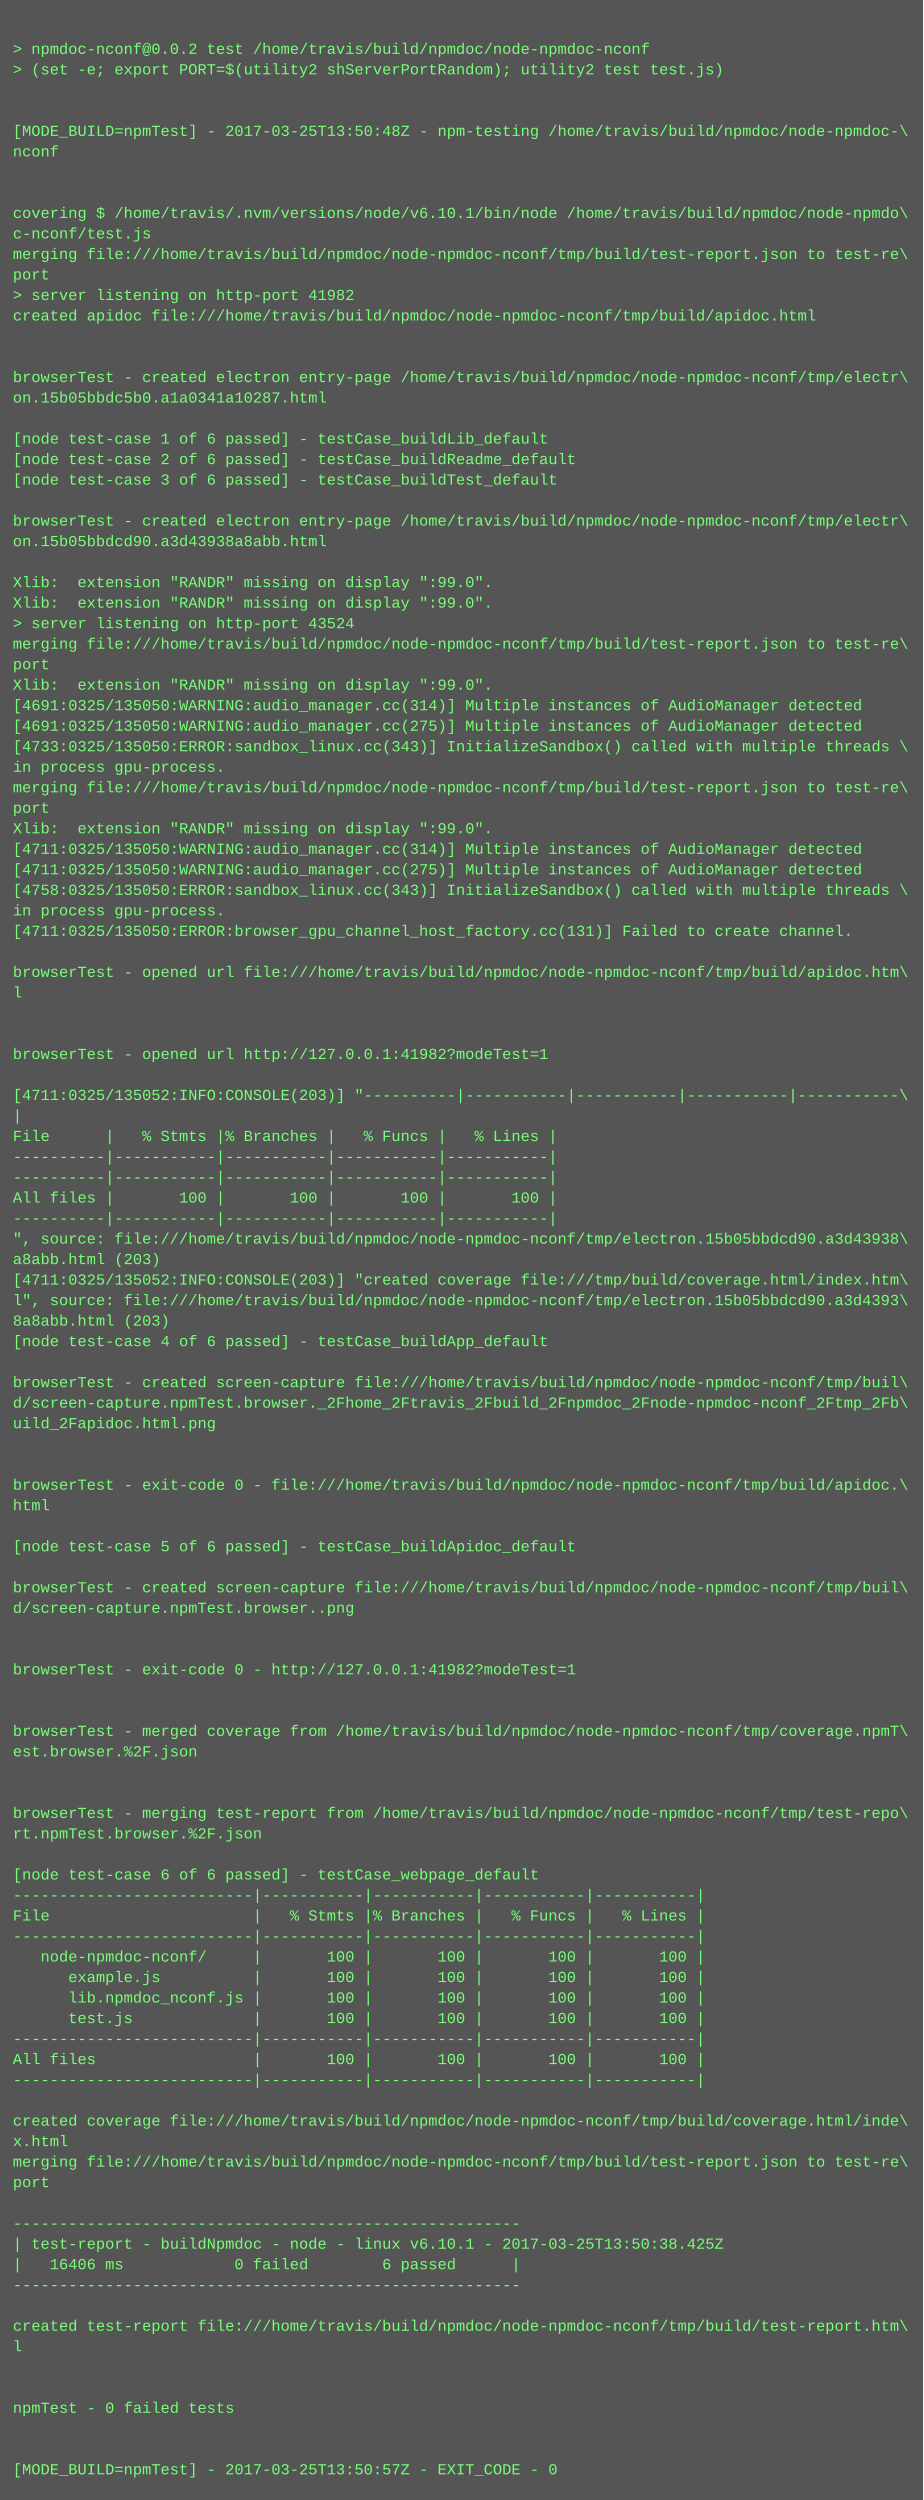
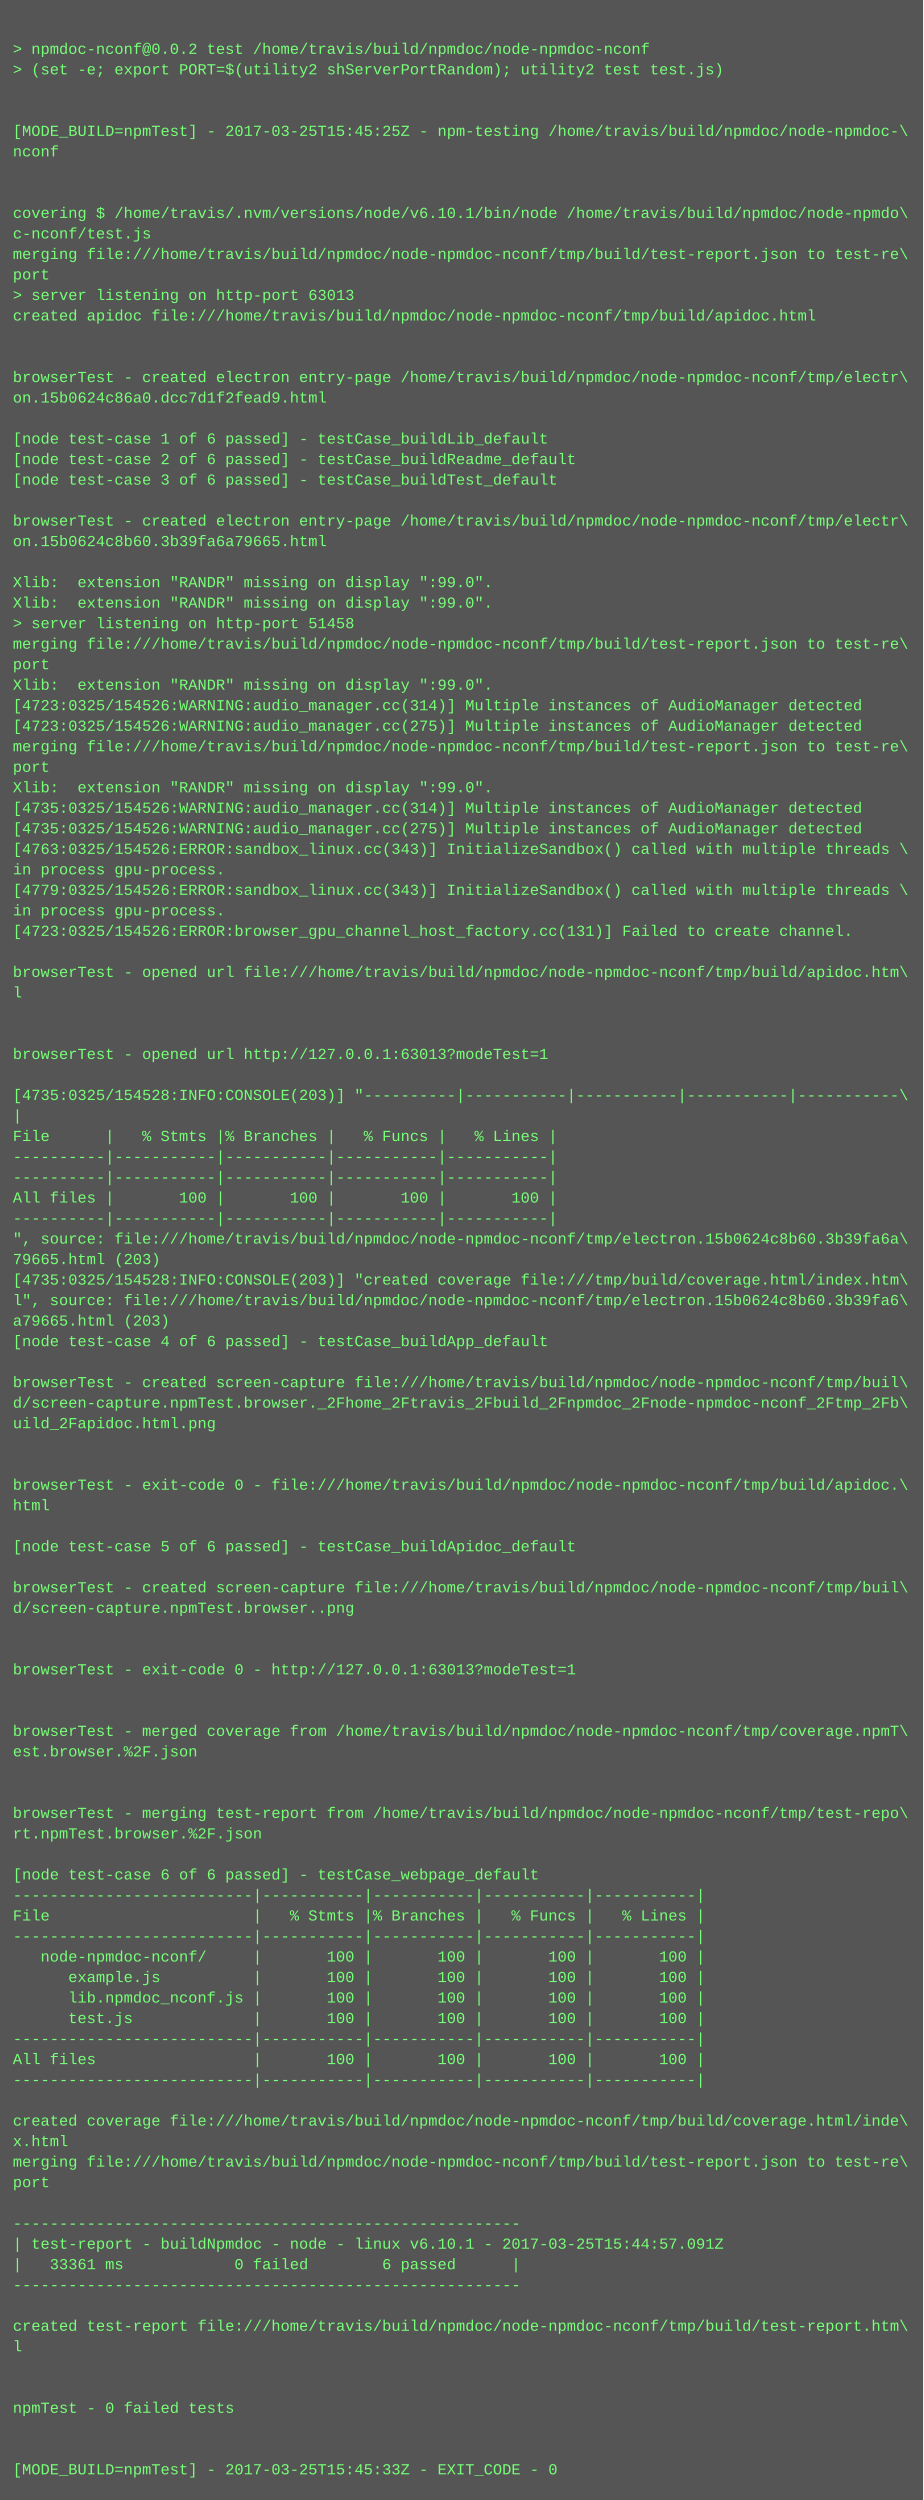
<svg xmlns="http://www.w3.org/2000/svg" height="1950" width="720">
  <rect height="1950" fill="#555" width="720" />
  <text fill="#7f7" font-family="Courier New" font-size="12" xml:space="preserve">
    <tspan x="10" y="26" />
    <tspan x="10" y="42">&gt; npmdoc-nconf@0.0.2 test /home/travis/build/npmdoc/node-npmdoc-nconf</tspan>
    <tspan x="10" y="58">&gt; (set -e; export PORT=$(utility2 shServerPortRandom); utility2 test test.js)</tspan>
    <tspan x="10" y="74" />
    <tspan x="10" y="90" />
-     <tspan x="10" y="106">[MODE_BUILD=npmTest] - 2017-03-25T13:50:48Z - npm-testing /home/travis/build/npmdoc/node-npmdoc-\</tspan>
+     <tspan x="10" y="106">[MODE_BUILD=npmTest] - 2017-03-25T15:45:25Z - npm-testing /home/travis/build/npmdoc/node-npmdoc-\</tspan>
    <tspan x="10" y="122">nconf</tspan>
    <tspan x="10" y="138" />
    <tspan x="10" y="154" />
    <tspan x="10" y="170">covering $ /home/travis/.nvm/versions/node/v6.10.1/bin/node /home/travis/build/npmdoc/node-npmdo\</tspan>
    <tspan x="10" y="186">c-nconf/test.js</tspan>
    <tspan x="10" y="202">merging file:///home/travis/build/npmdoc/node-npmdoc-nconf/tmp/build/test-report.json to test-re\</tspan>
    <tspan x="10" y="218">port</tspan>
-     <tspan x="10" y="234">&gt; server listening on http-port 41982</tspan>
+     <tspan x="10" y="234">&gt; server listening on http-port 63013</tspan>
    <tspan x="10" y="250">created apidoc file:///home/travis/build/npmdoc/node-npmdoc-nconf/tmp/build/apidoc.html</tspan>
    <tspan x="10" y="266" />
    <tspan x="10" y="282" />
    <tspan x="10" y="298">browserTest - created electron entry-page /home/travis/build/npmdoc/node-npmdoc-nconf/tmp/electr\</tspan>
-     <tspan x="10" y="314">on.15b05bbdc5b0.a1a0341a10287.html</tspan>
+     <tspan x="10" y="314">on.15b0624c86a0.dcc7d1f2fead9.html</tspan>
    <tspan x="10" y="330" />
    <tspan x="10" y="346">[node test-case 1 of 6 passed] - testCase_buildLib_default</tspan>
    <tspan x="10" y="362">[node test-case 2 of 6 passed] - testCase_buildReadme_default</tspan>
    <tspan x="10" y="378">[node test-case 3 of 6 passed] - testCase_buildTest_default</tspan>
    <tspan x="10" y="394" />
    <tspan x="10" y="410">browserTest - created electron entry-page /home/travis/build/npmdoc/node-npmdoc-nconf/tmp/electr\</tspan>
-     <tspan x="10" y="426">on.15b05bbdcd90.a3d43938a8abb.html</tspan>
+     <tspan x="10" y="426">on.15b0624c8b60.3b39fa6a79665.html</tspan>
    <tspan x="10" y="442" />
    <tspan x="10" y="458">Xlib:  extension "RANDR" missing on display ":99.0".</tspan>
    <tspan x="10" y="474">Xlib:  extension "RANDR" missing on display ":99.0".</tspan>
-     <tspan x="10" y="490">&gt; server listening on http-port 43524</tspan>
+     <tspan x="10" y="490">&gt; server listening on http-port 51458</tspan>
    <tspan x="10" y="506">merging file:///home/travis/build/npmdoc/node-npmdoc-nconf/tmp/build/test-report.json to test-re\</tspan>
    <tspan x="10" y="522">port</tspan>
    <tspan x="10" y="538">Xlib:  extension "RANDR" missing on display ":99.0".</tspan>
-     <tspan x="10" y="554">[4691:0325/135050:WARNING:audio_manager.cc(314)] Multiple instances of AudioManager detected</tspan>
-     <tspan x="10" y="570">[4691:0325/135050:WARNING:audio_manager.cc(275)] Multiple instances of AudioManager detected</tspan>
-     <tspan x="10" y="586">[4733:0325/135050:ERROR:sandbox_linux.cc(343)] InitializeSandbox() called with multiple threads \</tspan>
-     <tspan x="10" y="602">in process gpu-process. </tspan>
-     <tspan x="10" y="618">merging file:///home/travis/build/npmdoc/node-npmdoc-nconf/tmp/build/test-report.json to test-re\</tspan>
-     <tspan x="10" y="634">port</tspan>
-     <tspan x="10" y="650">Xlib:  extension "RANDR" missing on display ":99.0".</tspan>
-     <tspan x="10" y="666">[4711:0325/135050:WARNING:audio_manager.cc(314)] Multiple instances of AudioManager detected</tspan>
-     <tspan x="10" y="682">[4711:0325/135050:WARNING:audio_manager.cc(275)] Multiple instances of AudioManager detected</tspan>
-     <tspan x="10" y="698">[4758:0325/135050:ERROR:sandbox_linux.cc(343)] InitializeSandbox() called with multiple threads \</tspan>
+     <tspan x="10" y="554">[4723:0325/154526:WARNING:audio_manager.cc(314)] Multiple instances of AudioManager detected</tspan>
+     <tspan x="10" y="570">[4723:0325/154526:WARNING:audio_manager.cc(275)] Multiple instances of AudioManager detected</tspan>
+     <tspan x="10" y="586">merging file:///home/travis/build/npmdoc/node-npmdoc-nconf/tmp/build/test-report.json to test-re\</tspan>
+     <tspan x="10" y="602">port</tspan>
+     <tspan x="10" y="618">Xlib:  extension "RANDR" missing on display ":99.0".</tspan>
+     <tspan x="10" y="634">[4735:0325/154526:WARNING:audio_manager.cc(314)] Multiple instances of AudioManager detected</tspan>
+     <tspan x="10" y="650">[4735:0325/154526:WARNING:audio_manager.cc(275)] Multiple instances of AudioManager detected</tspan>
+     <tspan x="10" y="666">[4763:0325/154526:ERROR:sandbox_linux.cc(343)] InitializeSandbox() called with multiple threads \</tspan>
+     <tspan x="10" y="682">in process gpu-process. </tspan>
+     <tspan x="10" y="698">[4779:0325/154526:ERROR:sandbox_linux.cc(343)] InitializeSandbox() called with multiple threads \</tspan>
    <tspan x="10" y="714">in process gpu-process. </tspan>
-     <tspan x="10" y="730">[4711:0325/135050:ERROR:browser_gpu_channel_host_factory.cc(131)] Failed to create channel.</tspan>
+     <tspan x="10" y="730">[4723:0325/154526:ERROR:browser_gpu_channel_host_factory.cc(131)] Failed to create channel.</tspan>
    <tspan x="10" y="746" />
    <tspan x="10" y="762">browserTest - opened url file:///home/travis/build/npmdoc/node-npmdoc-nconf/tmp/build/apidoc.htm\</tspan>
    <tspan x="10" y="778">l</tspan>
    <tspan x="10" y="794" />
    <tspan x="10" y="810" />
-     <tspan x="10" y="826">browserTest - opened url http://127.0.0.1:41982?modeTest=1</tspan>
+     <tspan x="10" y="826">browserTest - opened url http://127.0.0.1:63013?modeTest=1</tspan>
    <tspan x="10" y="842" />
-     <tspan x="10" y="858">[4711:0325/135052:INFO:CONSOLE(203)] "----------|-----------|-----------|-----------|-----------\</tspan>
+     <tspan x="10" y="858">[4735:0325/154528:INFO:CONSOLE(203)] "----------|-----------|-----------|-----------|-----------\</tspan>
    <tspan x="10" y="874">|</tspan>
    <tspan x="10" y="890">File      |   % Stmts |% Branches |   % Funcs |   % Lines |</tspan>
    <tspan x="10" y="906">----------|-----------|-----------|-----------|-----------|</tspan>
    <tspan x="10" y="922">----------|-----------|-----------|-----------|-----------|</tspan>
    <tspan x="10" y="938">All files |       100 |       100 |       100 |       100 |</tspan>
    <tspan x="10" y="954">----------|-----------|-----------|-----------|-----------|</tspan>
-     <tspan x="10" y="970">", source: file:///home/travis/build/npmdoc/node-npmdoc-nconf/tmp/electron.15b05bbdcd90.a3d43938\</tspan>
-     <tspan x="10" y="986">a8abb.html (203)</tspan>
-     <tspan x="10" y="1002">[4711:0325/135052:INFO:CONSOLE(203)] "created coverage file:///tmp/build/coverage.html/index.htm\</tspan>
-     <tspan x="10" y="1018">l", source: file:///home/travis/build/npmdoc/node-npmdoc-nconf/tmp/electron.15b05bbdcd90.a3d4393\</tspan>
-     <tspan x="10" y="1034">8a8abb.html (203)</tspan>
+     <tspan x="10" y="970">", source: file:///home/travis/build/npmdoc/node-npmdoc-nconf/tmp/electron.15b0624c8b60.3b39fa6a\</tspan>
+     <tspan x="10" y="986">79665.html (203)</tspan>
+     <tspan x="10" y="1002">[4735:0325/154528:INFO:CONSOLE(203)] "created coverage file:///tmp/build/coverage.html/index.htm\</tspan>
+     <tspan x="10" y="1018">l", source: file:///home/travis/build/npmdoc/node-npmdoc-nconf/tmp/electron.15b0624c8b60.3b39fa6\</tspan>
+     <tspan x="10" y="1034">a79665.html (203)</tspan>
    <tspan x="10" y="1050">[node test-case 4 of 6 passed] - testCase_buildApp_default</tspan>
    <tspan x="10" y="1066" />
    <tspan x="10" y="1082">browserTest - created screen-capture file:///home/travis/build/npmdoc/node-npmdoc-nconf/tmp/buil\</tspan>
    <tspan x="10" y="1098">d/screen-capture.npmTest.browser._2Fhome_2Ftravis_2Fbuild_2Fnpmdoc_2Fnode-npmdoc-nconf_2Ftmp_2Fb\</tspan>
    <tspan x="10" y="1114">uild_2Fapidoc.html.png</tspan>
    <tspan x="10" y="1130" />
    <tspan x="10" y="1146" />
    <tspan x="10" y="1162">browserTest - exit-code 0 - file:///home/travis/build/npmdoc/node-npmdoc-nconf/tmp/build/apidoc.\</tspan>
    <tspan x="10" y="1178">html</tspan>
    <tspan x="10" y="1194" />
    <tspan x="10" y="1210">[node test-case 5 of 6 passed] - testCase_buildApidoc_default</tspan>
    <tspan x="10" y="1226" />
    <tspan x="10" y="1242">browserTest - created screen-capture file:///home/travis/build/npmdoc/node-npmdoc-nconf/tmp/buil\</tspan>
    <tspan x="10" y="1258">d/screen-capture.npmTest.browser..png</tspan>
    <tspan x="10" y="1274" />
    <tspan x="10" y="1290" />
-     <tspan x="10" y="1306">browserTest - exit-code 0 - http://127.0.0.1:41982?modeTest=1</tspan>
+     <tspan x="10" y="1306">browserTest - exit-code 0 - http://127.0.0.1:63013?modeTest=1</tspan>
    <tspan x="10" y="1322" />
    <tspan x="10" y="1338" />
    <tspan x="10" y="1354">browserTest - merged coverage from /home/travis/build/npmdoc/node-npmdoc-nconf/tmp/coverage.npmT\</tspan>
    <tspan x="10" y="1370">est.browser.%2F.json</tspan>
    <tspan x="10" y="1386" />
    <tspan x="10" y="1402" />
    <tspan x="10" y="1418">browserTest - merging test-report from /home/travis/build/npmdoc/node-npmdoc-nconf/tmp/test-repo\</tspan>
    <tspan x="10" y="1434">rt.npmTest.browser.%2F.json</tspan>
    <tspan x="10" y="1450" />
    <tspan x="10" y="1466">[node test-case 6 of 6 passed] - testCase_webpage_default</tspan>
    <tspan x="10" y="1482">--------------------------|-----------|-----------|-----------|-----------|</tspan>
    <tspan x="10" y="1498">File                      |   % Stmts |% Branches |   % Funcs |   % Lines |</tspan>
    <tspan x="10" y="1514">--------------------------|-----------|-----------|-----------|-----------|</tspan>
    <tspan x="10" y="1530">   node-npmdoc-nconf/     |       100 |       100 |       100 |       100 |</tspan>
    <tspan x="10" y="1546">      example.js          |       100 |       100 |       100 |       100 |</tspan>
    <tspan x="10" y="1562">      lib.npmdoc_nconf.js |       100 |       100 |       100 |       100 |</tspan>
    <tspan x="10" y="1578">      test.js             |       100 |       100 |       100 |       100 |</tspan>
    <tspan x="10" y="1594">--------------------------|-----------|-----------|-----------|-----------|</tspan>
    <tspan x="10" y="1610">All files                 |       100 |       100 |       100 |       100 |</tspan>
    <tspan x="10" y="1626">--------------------------|-----------|-----------|-----------|-----------|</tspan>
    <tspan x="10" y="1642" />
    <tspan x="10" y="1658">created coverage file:///home/travis/build/npmdoc/node-npmdoc-nconf/tmp/build/coverage.html/inde\</tspan>
    <tspan x="10" y="1674">x.html</tspan>
    <tspan x="10" y="1690">merging file:///home/travis/build/npmdoc/node-npmdoc-nconf/tmp/build/test-report.json to test-re\</tspan>
    <tspan x="10" y="1706">port</tspan>
    <tspan x="10" y="1722" />
    <tspan x="10" y="1738">-------------------------------------------------------</tspan>
-     <tspan x="10" y="1754">| test-report - buildNpmdoc - node - linux v6.10.1 - 2017-03-25T13:50:38.425Z</tspan>
-     <tspan x="10" y="1770">|   16406 ms            0 failed        6 passed      |</tspan>
+     <tspan x="10" y="1754">| test-report - buildNpmdoc - node - linux v6.10.1 - 2017-03-25T15:44:57.091Z</tspan>
+     <tspan x="10" y="1770">|   33361 ms            0 failed        6 passed      |</tspan>
    <tspan x="10" y="1786">-------------------------------------------------------</tspan>
    <tspan x="10" y="1802" />
    <tspan x="10" y="1818">created test-report file:///home/travis/build/npmdoc/node-npmdoc-nconf/tmp/build/test-report.htm\</tspan>
    <tspan x="10" y="1834">l</tspan>
    <tspan x="10" y="1850" />
    <tspan x="10" y="1866" />
    <tspan x="10" y="1882">npmTest - 0 failed tests</tspan>
    <tspan x="10" y="1898" />
    <tspan x="10" y="1914" />
-     <tspan x="10" y="1930">[MODE_BUILD=npmTest] - 2017-03-25T13:50:57Z - EXIT_CODE - 0</tspan>
+     <tspan x="10" y="1930">[MODE_BUILD=npmTest] - 2017-03-25T15:45:33Z - EXIT_CODE - 0</tspan>
  </text>
</svg>
